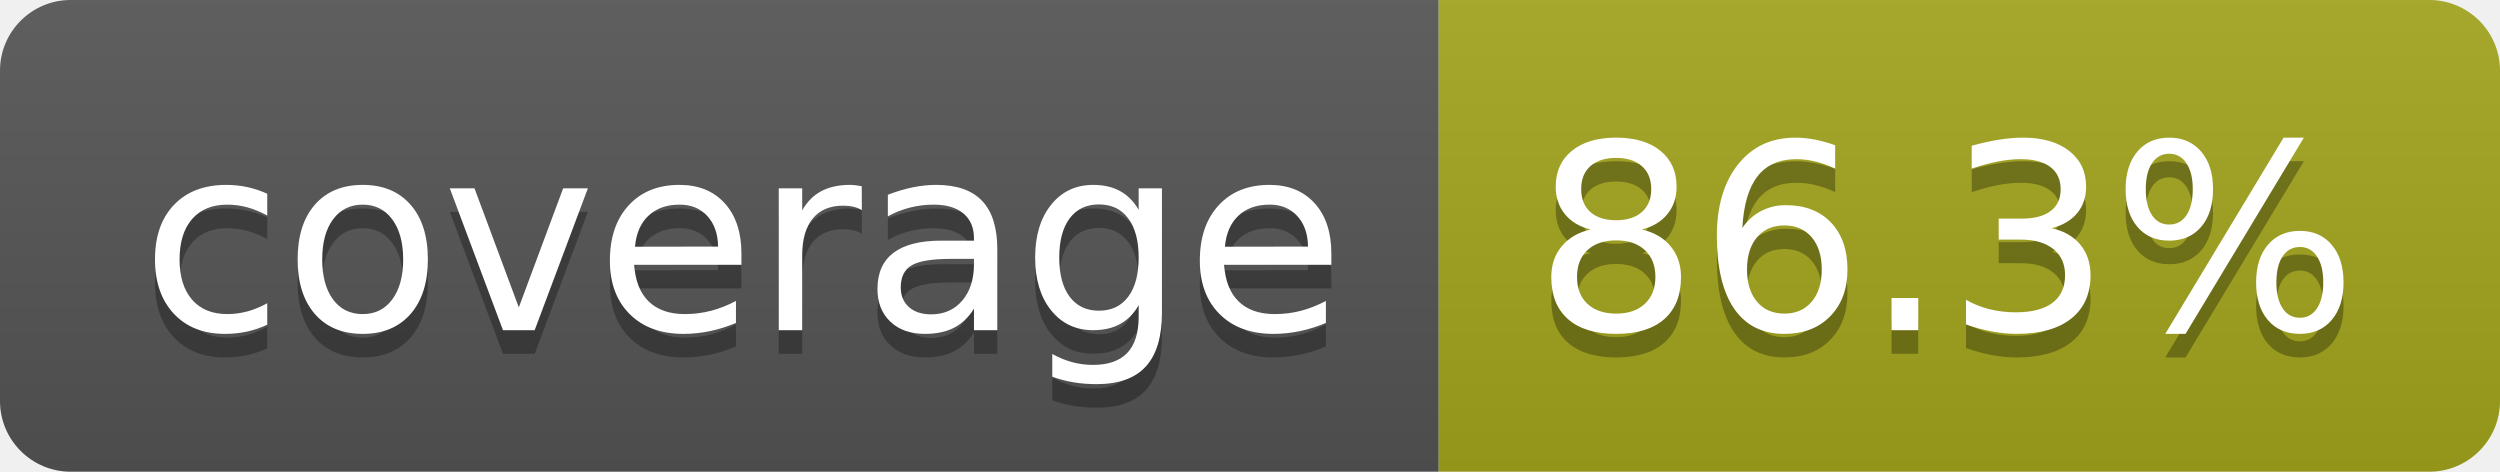
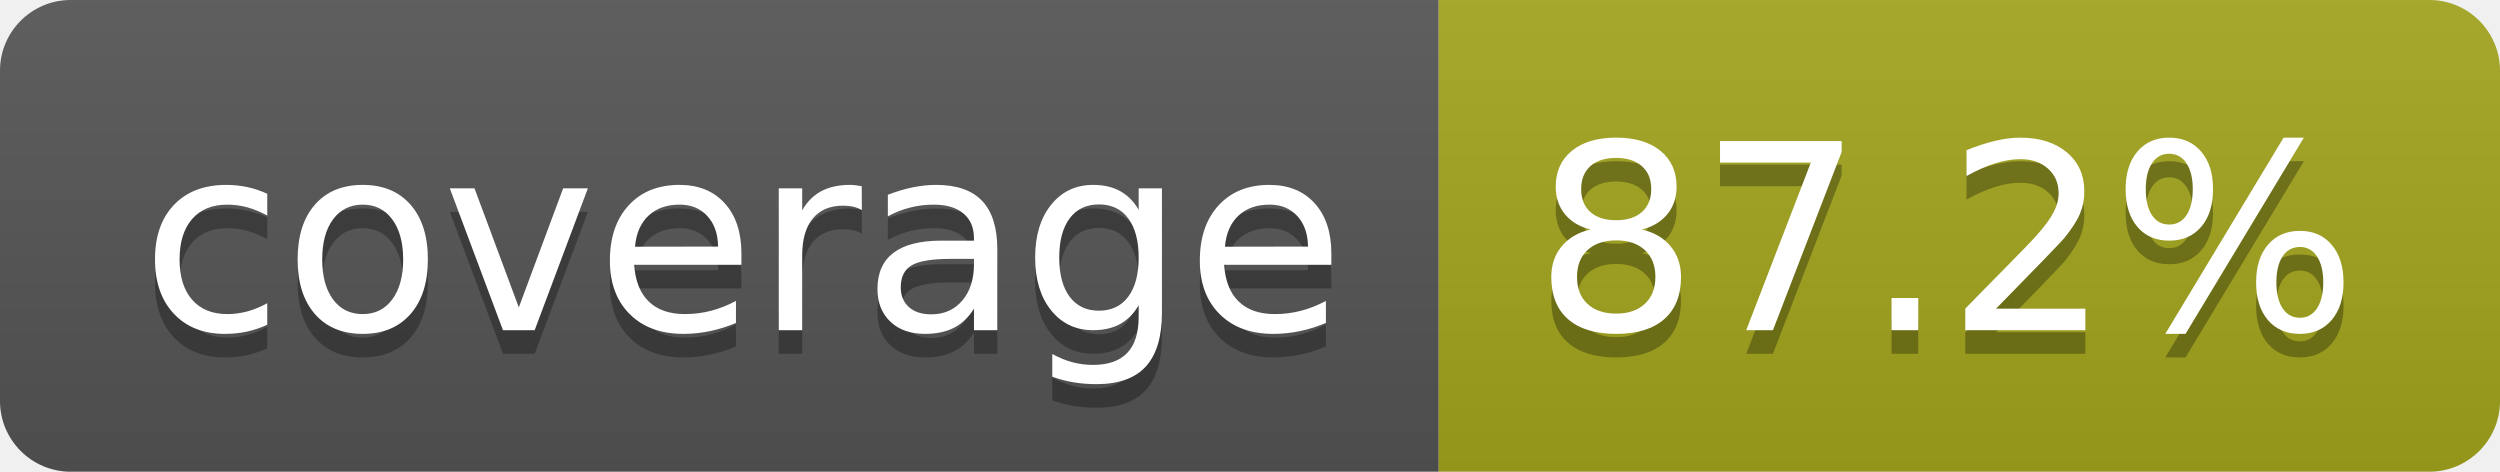
- <svg xmlns="http://www.w3.org/2000/svg" width="106" height="20" role="img" aria-label="coverage: 86.3%">
+ <svg xmlns="http://www.w3.org/2000/svg" width="106" height="20" role="img" aria-label="coverage: 87.2%">
  <linearGradient id="s" x2="0" y2="100%">
    <stop offset="0" stop-color="#bbb" stop-opacity=".1" />
    <stop offset="1" stop-opacity=".1" />
  </linearGradient>
  <clipPath id="r">
    <rect width="106" height="20" rx="3" fill="#fff" />
  </clipPath>
  <g clip-path="url(#r)">
    <rect width="61" height="20" fill="#555" />
    <rect x="61" width="45" height="20" fill="#a4a61d" />
    <rect width="106" height="20" fill="url(#s)" />
  </g>
  <g fill="#fff" text-anchor="middle" font-family="Verdana,Geneva,DejaVu Sans,sans-serif" text-rendering="geometricPrecision" font-size="110">
    <text aria-hidden="true" x="315" y="150" fill="#010101" fill-opacity=".3" transform="scale(.1)" textLength="510">coverage</text>
    <text x="315" y="140" transform="scale(.1)" fill="#fff" textLength="510">coverage</text>
-     <text aria-hidden="true" x="825" y="150" fill="#010101" fill-opacity=".3" transform="scale(.1)" textLength="350">86.3%</text>
-     <text x="825" y="140" transform="scale(.1)" fill="#fff" textLength="350">86.3%</text>
+     <text aria-hidden="true" x="825" y="150" fill="#010101" fill-opacity=".3" transform="scale(.1)" textLength="350">87.2%</text>
+     <text x="825" y="140" transform="scale(.1)" fill="#fff" textLength="350">87.2%</text>
  </g>
</svg>
